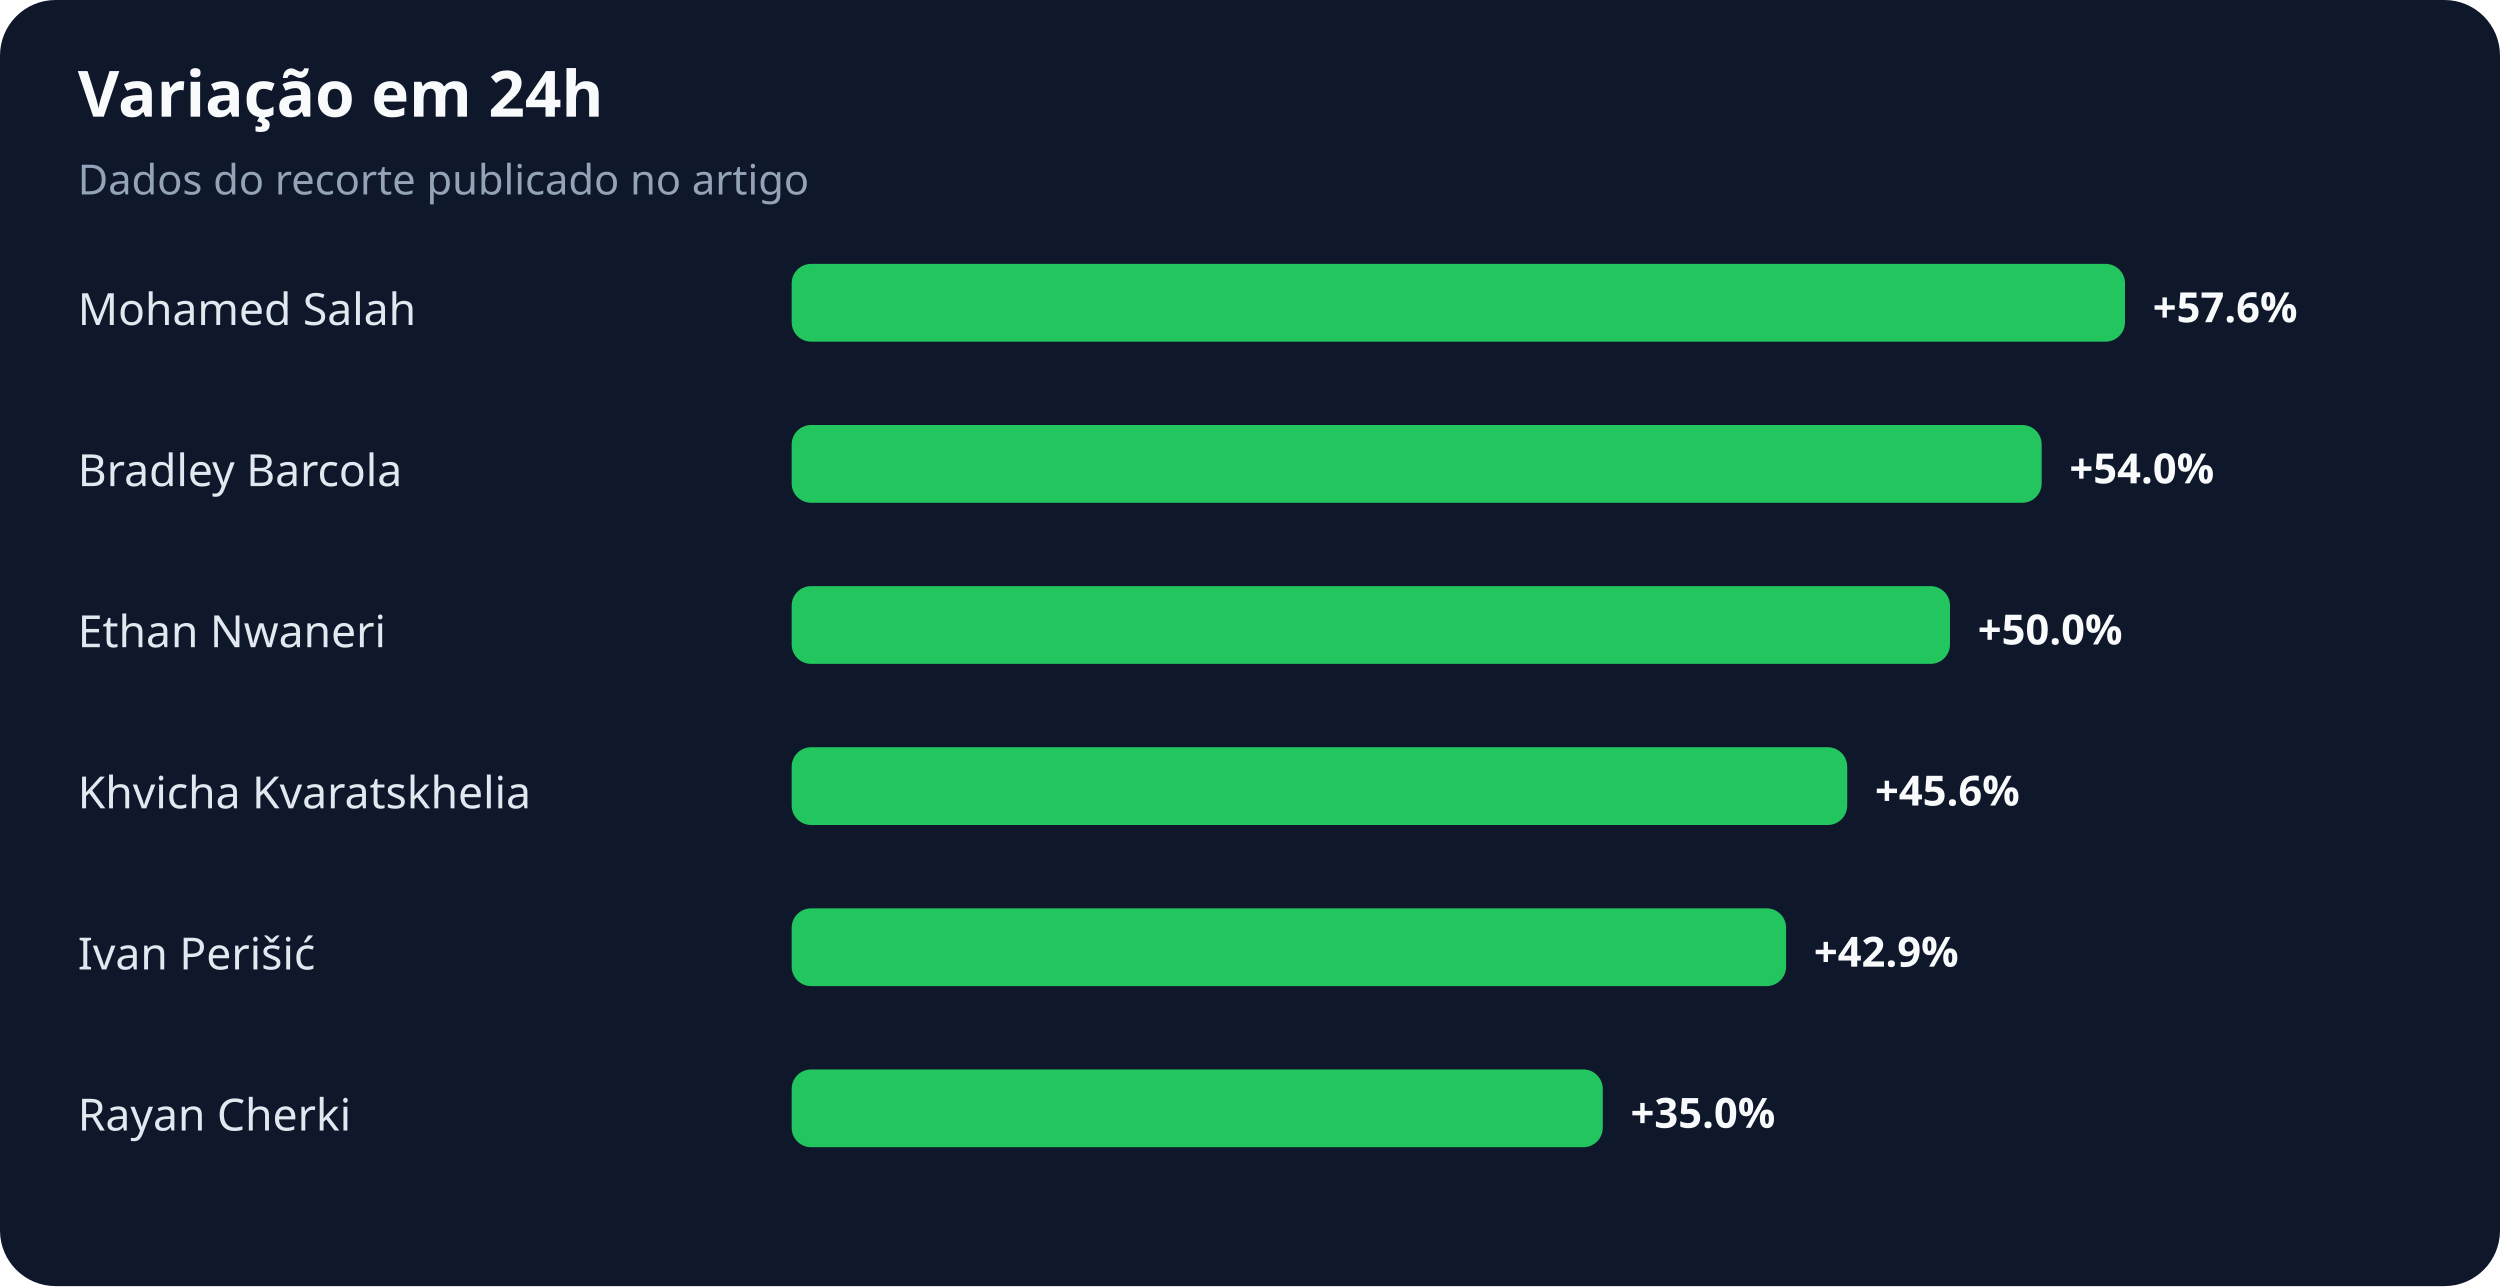
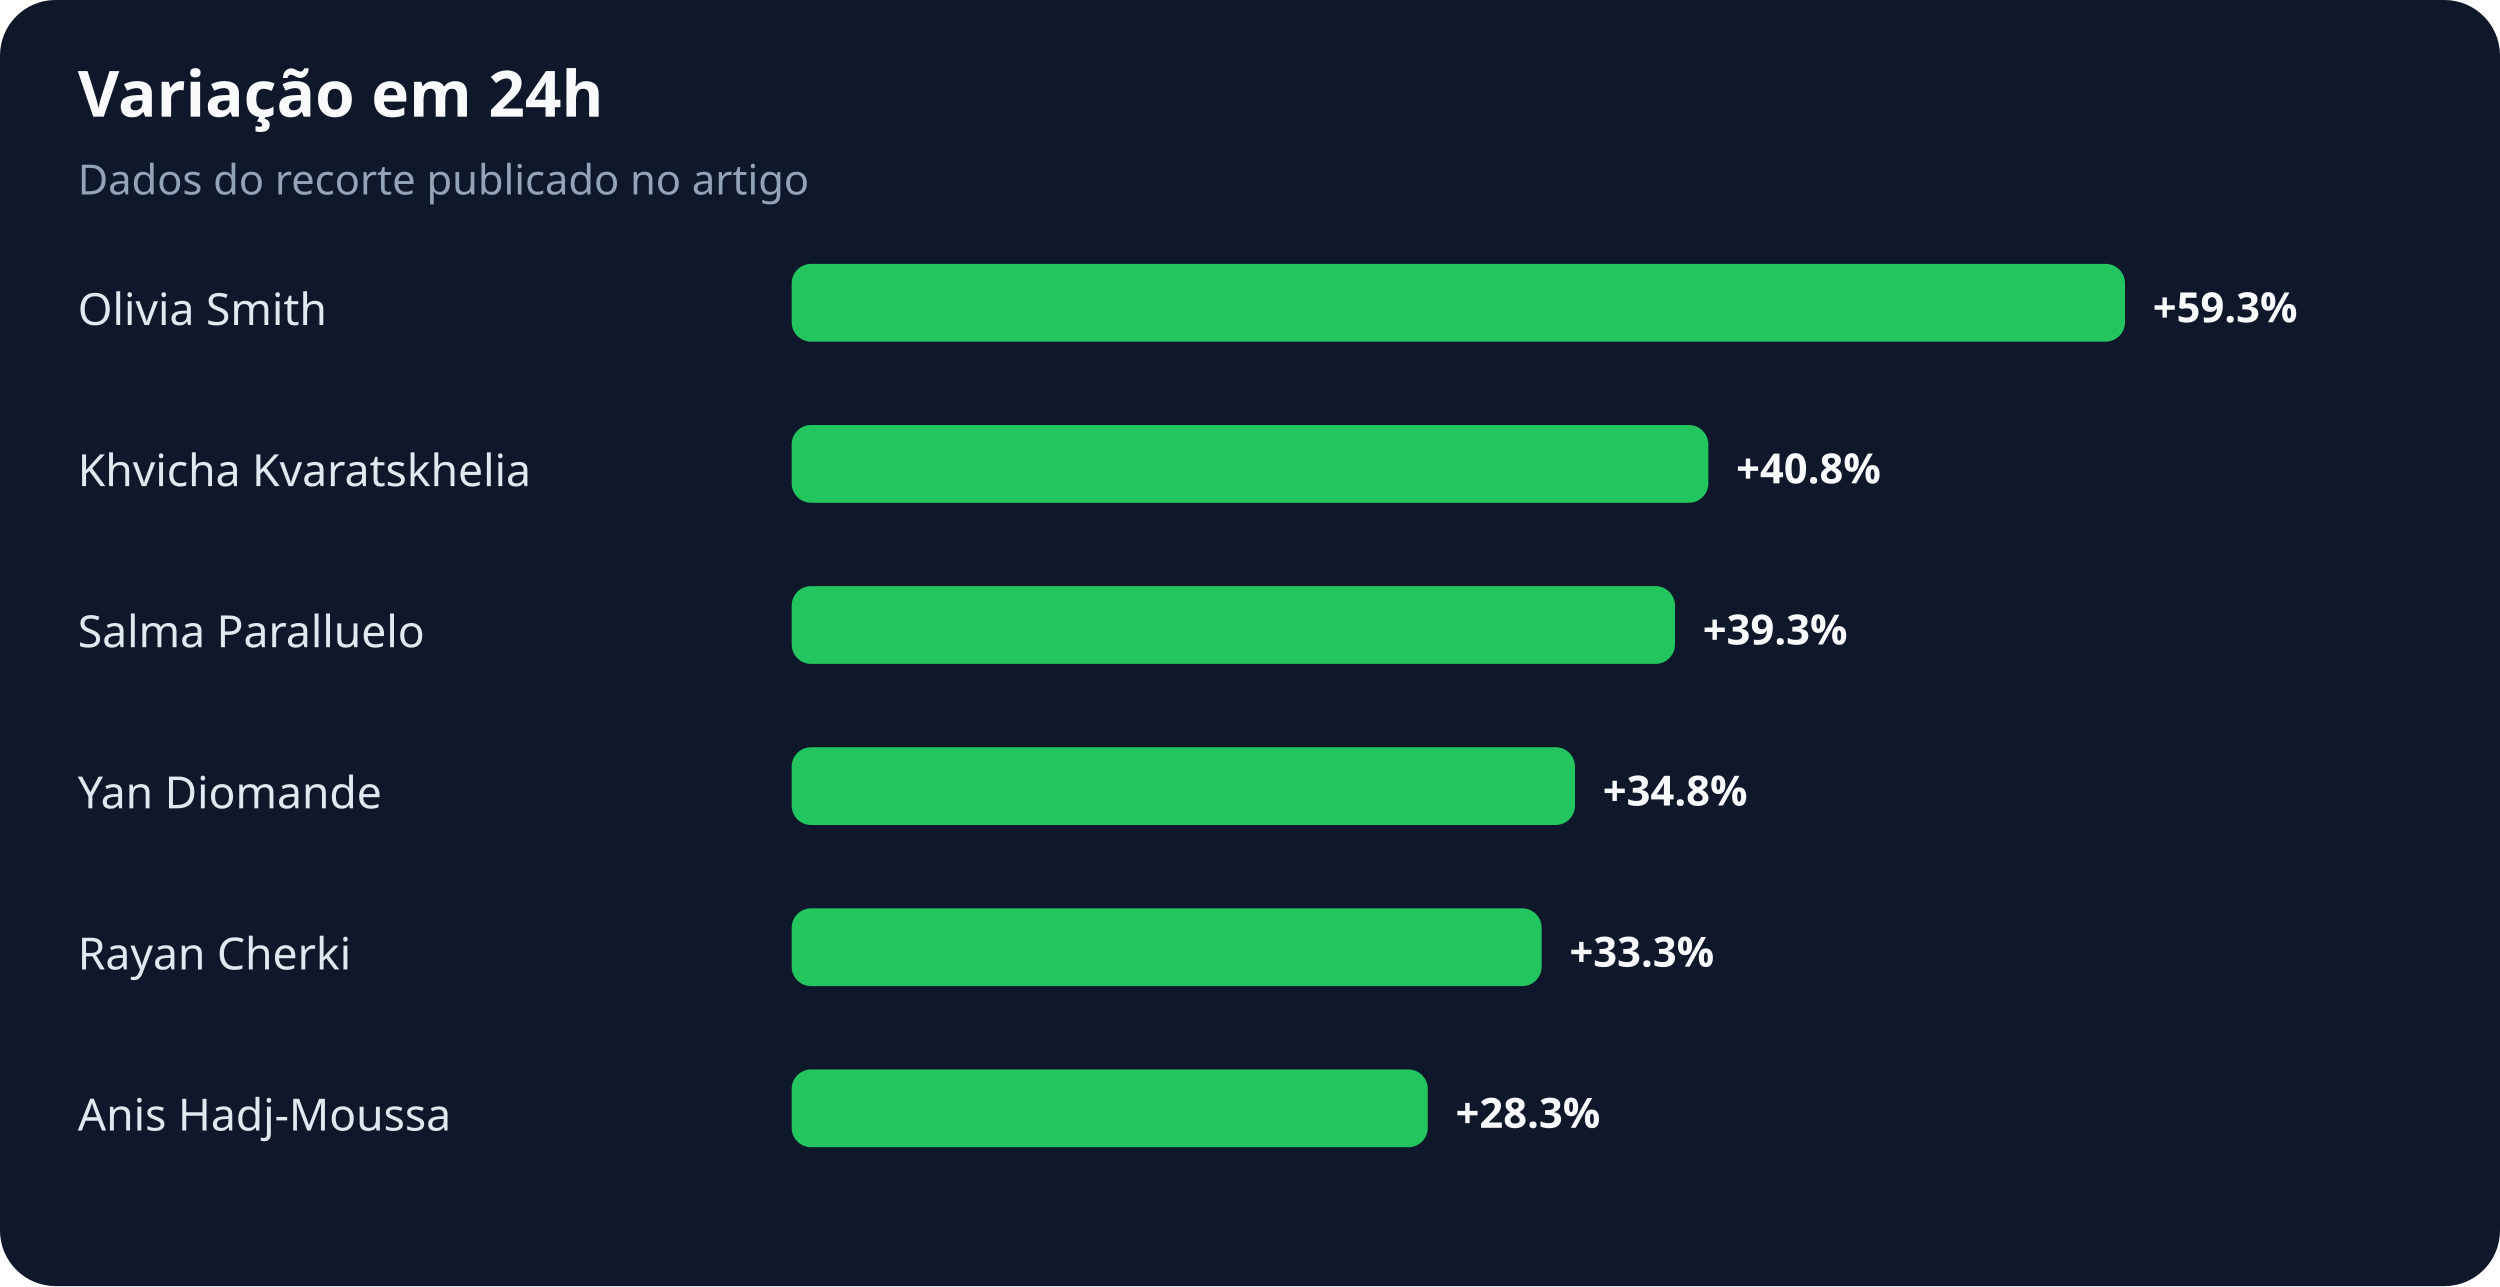
<svg xmlns="http://www.w3.org/2000/svg" width="900" height="463" viewBox="0 0 900 463" role="img" aria-labelledby="title desc">
  <rect width="100%" height="100%" rx="20" fill="#0f172a" />
  <text x="28" y="42" fill="#f8fafc" font-family="system-ui,sans-serif" font-size="23" font-weight="700">Variação em 24h</text>
  <text x="28" y="70" fill="#94a3b8" font-family="system-ui,sans-serif" font-size="15">Dados do recorte publicado no artigo</text>
-   <text x="28" y="117" fill="#e2e8f0" font-family="system-ui,sans-serif" font-size="16">Mohamed Salah</text>
+   <text x="28" y="117" fill="#e2e8f0" font-family="system-ui,sans-serif" font-size="16">Olivia Smith</text>
  <rect x="285" y="95" width="480" height="28" rx="7" fill="#22c55e" />
-   <text x="775" y="116" fill="#f8fafc" font-family="system-ui,sans-serif" font-size="15" font-weight="700">+57.6%</text>
-   <text x="28" y="175" fill="#e2e8f0" font-family="system-ui,sans-serif" font-size="16">Bradley Barcola</text>
-   <rect x="285" y="153" width="450" height="28" rx="7" fill="#22c55e" />
-   <text x="745" y="174" fill="#f8fafc" font-family="system-ui,sans-serif" font-size="15" font-weight="700">+54.0%</text>
-   <text x="28" y="233" fill="#e2e8f0" font-family="system-ui,sans-serif" font-size="16">Ethan Nwaneri</text>
-   <rect x="285" y="211" width="417" height="28" rx="7" fill="#22c55e" />
-   <text x="712" y="232" fill="#f8fafc" font-family="system-ui,sans-serif" font-size="15" font-weight="700">+50.0%</text>
-   <text x="28" y="291" fill="#e2e8f0" font-family="system-ui,sans-serif" font-size="16">Khvicha Kvaratskhelia</text>
-   <rect x="285" y="269" width="380" height="28" rx="7" fill="#22c55e" />
-   <text x="675" y="290" fill="#f8fafc" font-family="system-ui,sans-serif" font-size="15" font-weight="700">+45.6%</text>
-   <text x="28" y="349" fill="#e2e8f0" font-family="system-ui,sans-serif" font-size="16">Ivan Perišić</text>
-   <rect x="285" y="327" width="358" height="28" rx="7" fill="#22c55e" />
-   <text x="653" y="348" fill="#f8fafc" font-family="system-ui,sans-serif" font-size="15" font-weight="700">+42.9%</text>
-   <text x="28" y="407" fill="#e2e8f0" font-family="system-ui,sans-serif" font-size="16">Rayan Cherki</text>
-   <rect x="285" y="385" width="292" height="28" rx="7" fill="#22c55e" />
-   <text x="587" y="406" fill="#f8fafc" font-family="system-ui,sans-serif" font-size="15" font-weight="700">+35.0%</text>
+   <text x="775" y="116" fill="#f8fafc" font-family="system-ui,sans-serif" font-size="15" font-weight="700">+59.3%</text>
+   <text x="28" y="175" fill="#e2e8f0" font-family="system-ui,sans-serif" font-size="16">Khvicha Kvaratskhelia</text>
+   <rect x="285" y="153" width="330" height="28" rx="7" fill="#22c55e" />
+   <text x="625" y="174" fill="#f8fafc" font-family="system-ui,sans-serif" font-size="15" font-weight="700">+40.8%</text>
+   <text x="28" y="233" fill="#e2e8f0" font-family="system-ui,sans-serif" font-size="16">Salma Paralluelo</text>
+   <rect x="285" y="211" width="318" height="28" rx="7" fill="#22c55e" />
+   <text x="613" y="232" fill="#f8fafc" font-family="system-ui,sans-serif" font-size="15" font-weight="700">+39.3%</text>
+   <text x="28" y="291" fill="#e2e8f0" font-family="system-ui,sans-serif" font-size="16">Yan Diomande</text>
+   <rect x="285" y="269" width="282" height="28" rx="7" fill="#22c55e" />
+   <text x="577" y="290" fill="#f8fafc" font-family="system-ui,sans-serif" font-size="15" font-weight="700">+34.8%</text>
+   <text x="28" y="349" fill="#e2e8f0" font-family="system-ui,sans-serif" font-size="16">Rayan Cherki</text>
+   <rect x="285" y="327" width="270" height="28" rx="7" fill="#22c55e" />
+   <text x="565" y="348" fill="#f8fafc" font-family="system-ui,sans-serif" font-size="15" font-weight="700">+33.3%</text>
+   <text x="28" y="407" fill="#e2e8f0" font-family="system-ui,sans-serif" font-size="16">Anis Hadj-Moussa</text>
+   <rect x="285" y="385" width="229" height="28" rx="7" fill="#22c55e" />
+   <text x="524" y="406" fill="#f8fafc" font-family="system-ui,sans-serif" font-size="15" font-weight="700">+28.3%</text>
</svg>
